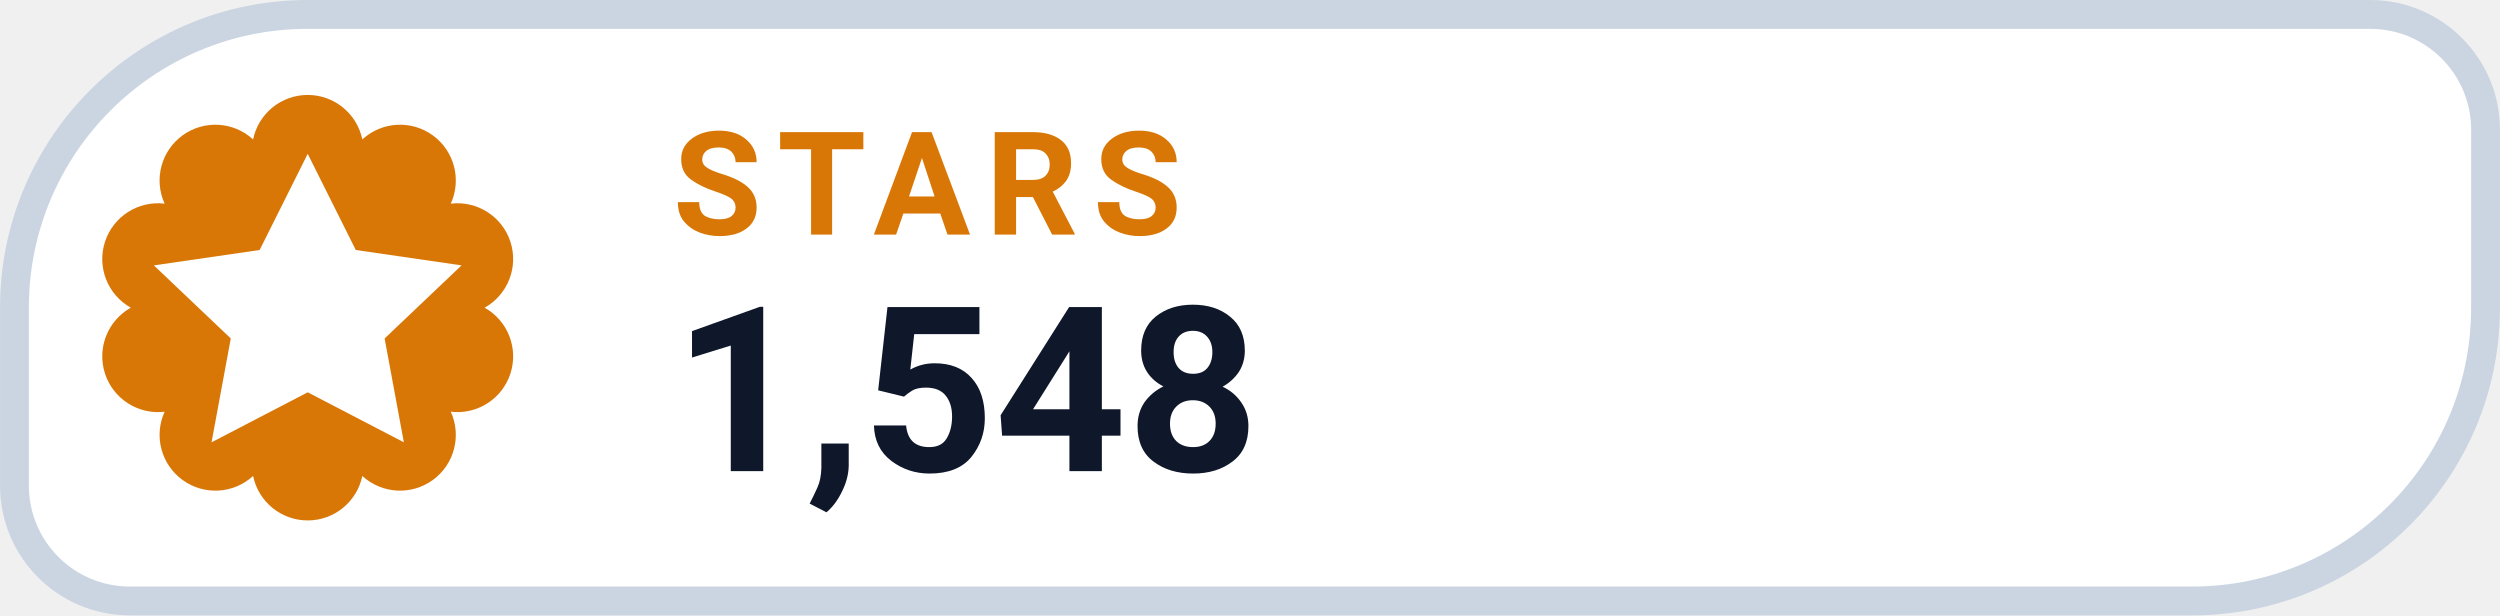
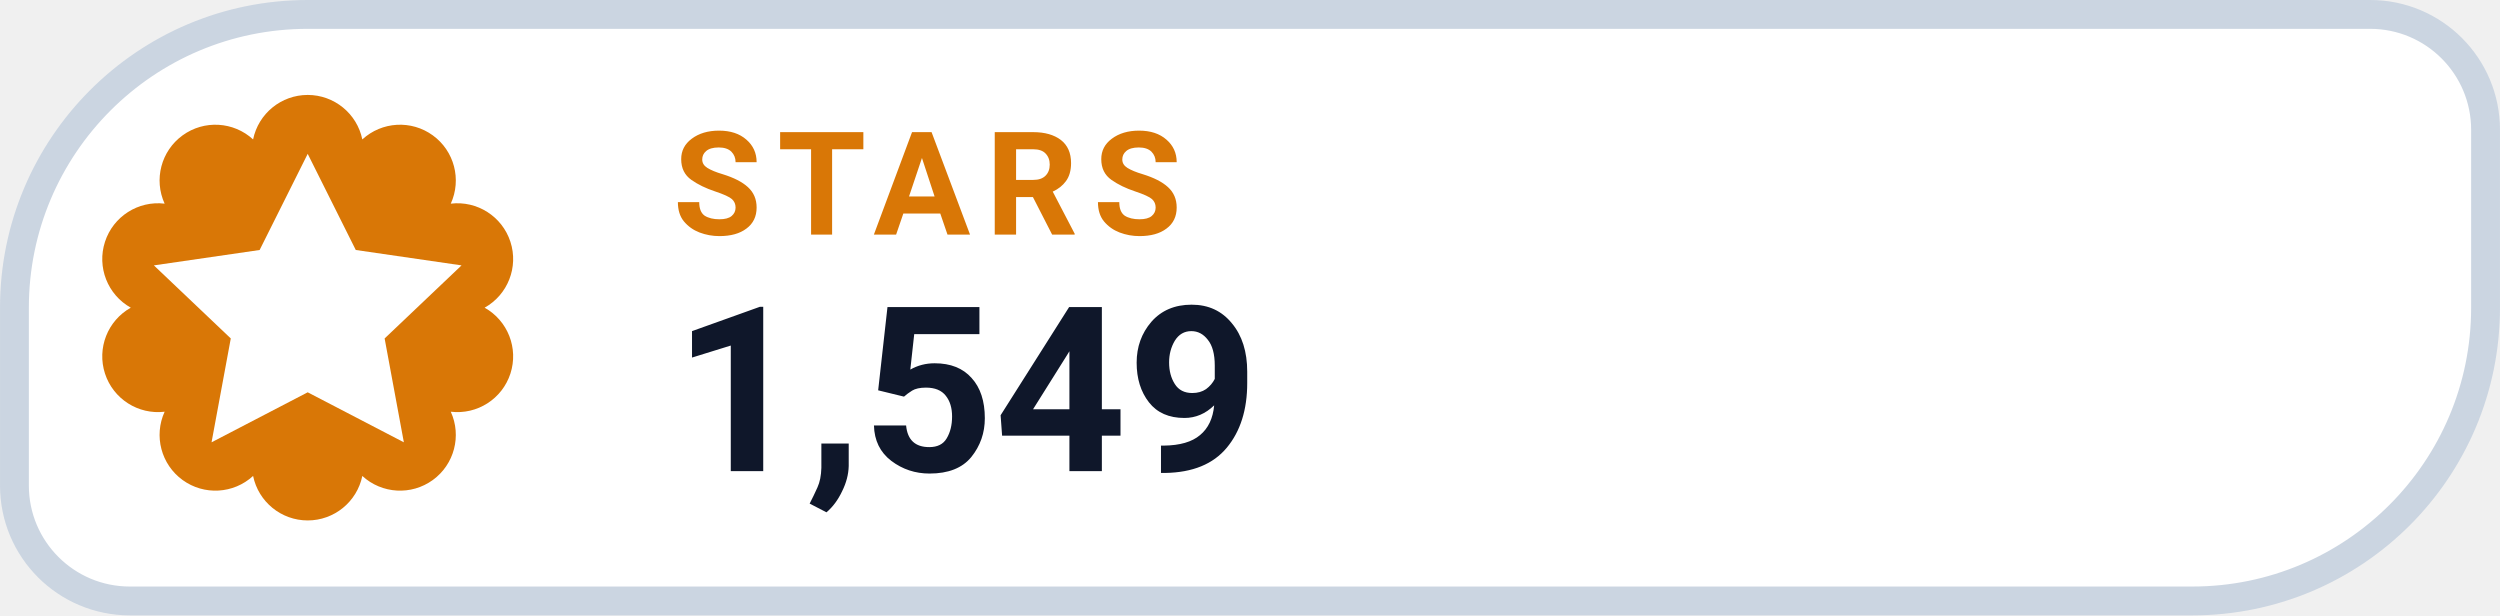
- <svg xmlns="http://www.w3.org/2000/svg" width="126" height="31.015" viewBox="0 0 130 32" role="img" aria-label="STARS 1,548">
+ <svg xmlns="http://www.w3.org/2000/svg" width="126" height="31.015" viewBox="0 0 130 32" role="img" aria-label="STARS 1,549">
  <path d="M 16.00 0.75 H 123.25 A 6.00 6.00 0 0 1 129.25 6.75 V 16.00 A 15.25 15.25 0 0 1 114.00 31.25 H 6.75 A 6.00 6.00 0 0 1 0.75 25.25 V 16.00 A 15.25 15.25 0 0 1 16.00 0.75 Z" fill="#FFFFFF" stroke="#CBD5E1" stroke-width="1.5" />
  <path d="M 13.16 7.25 A 2.90 2.90 0 0 1 18.84 7.25 A 2.90 2.90 0 0 1 23.44 10.59 A 2.90 2.90 0 0 1 25.20 16.00 A 2.90 2.90 0 0 1 23.44 21.41 A 2.90 2.90 0 0 1 18.84 24.75 A 2.90 2.90 0 0 1 13.16 24.75 A 2.90 2.90 0 0 1 8.56 21.41 A 2.90 2.90 0 0 1 6.80 16.00 A 2.90 2.90 0 0 1 8.56 10.59 A 2.90 2.90 0 0 1 13.16 7.25 Z" fill="#D97706" />
  <g transform="translate(16 16)" style="color:#FFFFFF;">
    <path d="M0 -8 l2.5 5 5.5 .8 -4 3.8 1 5.4 -5 -2.6 -5 2.6 1 -5.4 -4 -3.8 5.5 -.8 Z" fill="currentColor" />
  </g>
  <text x="35" y="12.2" fill="#D97706" font-family="-apple-system,BlinkMacSystemFont,'Segoe UI',Roboto,Helvetica,Arial,sans-serif" font-size="7.5" font-weight="700" letter-spacing=".8">STARS</text>
-   <text x="35" y="24.5" fill="#0F172A" font-family="-apple-system,BlinkMacSystemFont,'Segoe UI',Roboto,Helvetica,Arial,sans-serif" font-size="12" font-weight="750">1,548</text>
+   <text x="35" y="24.5" fill="#0F172A" font-family="-apple-system,BlinkMacSystemFont,'Segoe UI',Roboto,Helvetica,Arial,sans-serif" font-size="12" font-weight="750">1,549</text>
</svg>
